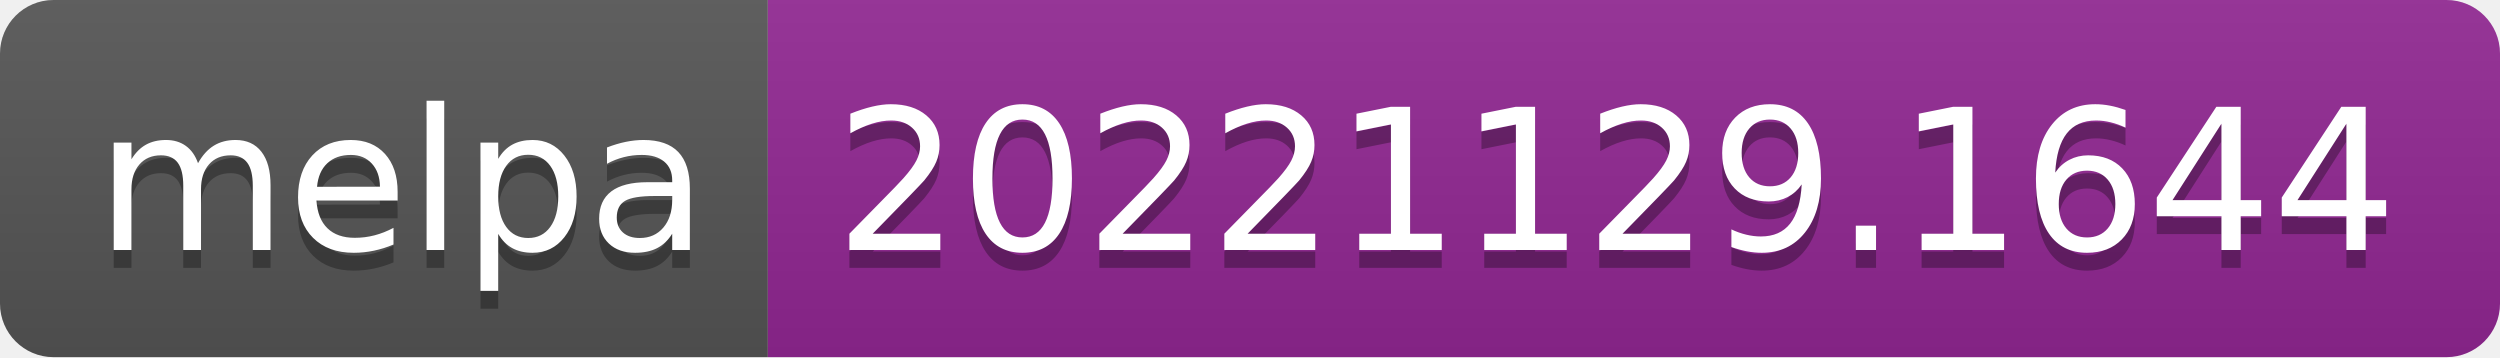
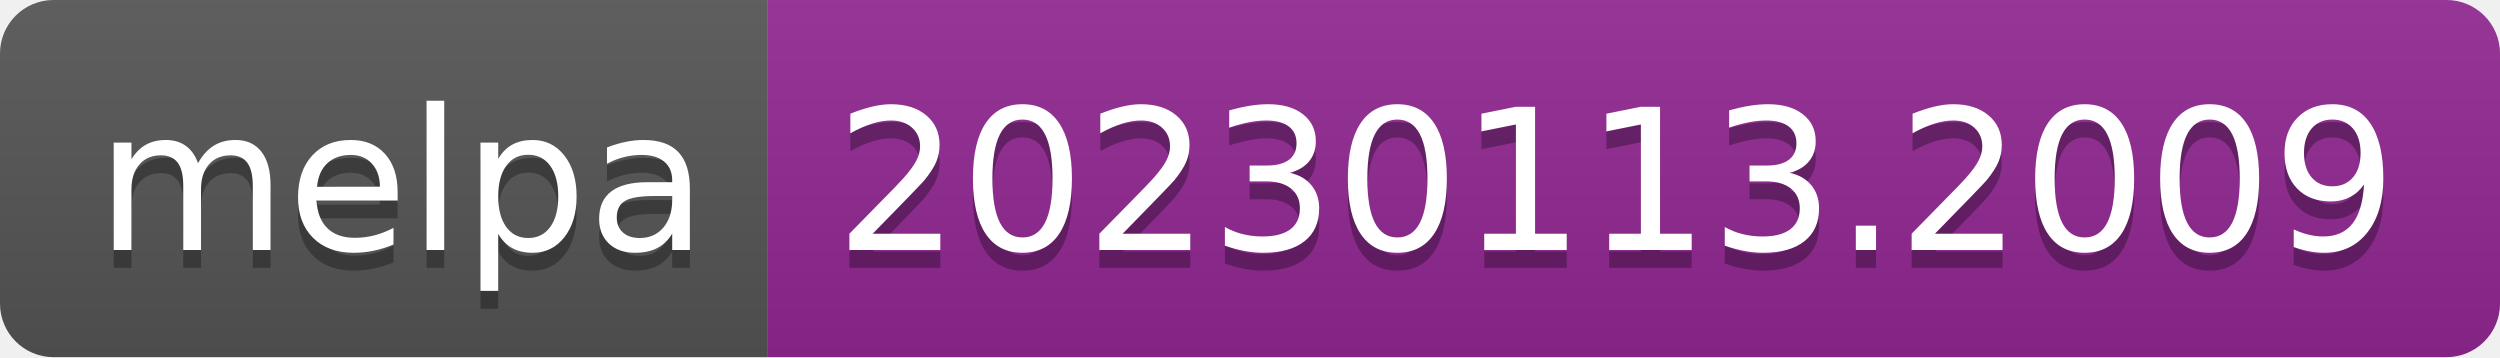
- <svg xmlns="http://www.w3.org/2000/svg" width="140" height="20" role="img" aria-label="melpa: 20221129.1644">
+ <svg xmlns="http://www.w3.org/2000/svg" width="140" height="20" role="img" aria-label="melpa: 20230113.2009">
  <linearGradient id="s" x2="0" y2="100%">
    <stop offset="0" stop-color="#bbb" stop-opacity=".1" />
    <stop offset="1" stop-opacity=".1" />
  </linearGradient>
  <clipPath id="r">
    <rect width="140" height="20" rx="3" fill="#fff" />
  </clipPath>
  <g clip-path="url(#r)">
    <rect width="43" height="20" fill="#555" />
    <rect x="43" width="97" height="20" fill="#922793" />
    <rect width="140" height="20" fill="url(#s)" />
  </g>
  <g fill="#fff" text-anchor="middle" font-family="Verdana,Geneva,DejaVu Sans,sans-serif" text-rendering="geometricPrecision" font-size="110">
    <text aria-hidden="true" x="225" y="150" fill="#010101" fill-opacity=".3" transform="scale(.1)" textLength="330">melpa</text>
    <text x="225" y="140" transform="scale(.1)" fill="#fff" textLength="330">melpa</text>
-     <text aria-hidden="true" x="905" y="150" fill="#010101" fill-opacity=".3" transform="scale(.1)" textLength="870">20221129.1644</text>
-     <text x="905" y="140" transform="scale(.1)" fill="#fff" textLength="870">20221129.1644</text>
+     <text aria-hidden="true" x="905" y="150" fill="#010101" fill-opacity=".3" transform="scale(.1)" textLength="870">20230113.2009</text>
+     <text x="905" y="140" transform="scale(.1)" fill="#fff" textLength="870">20230113.2009</text>
  </g>
</svg>
